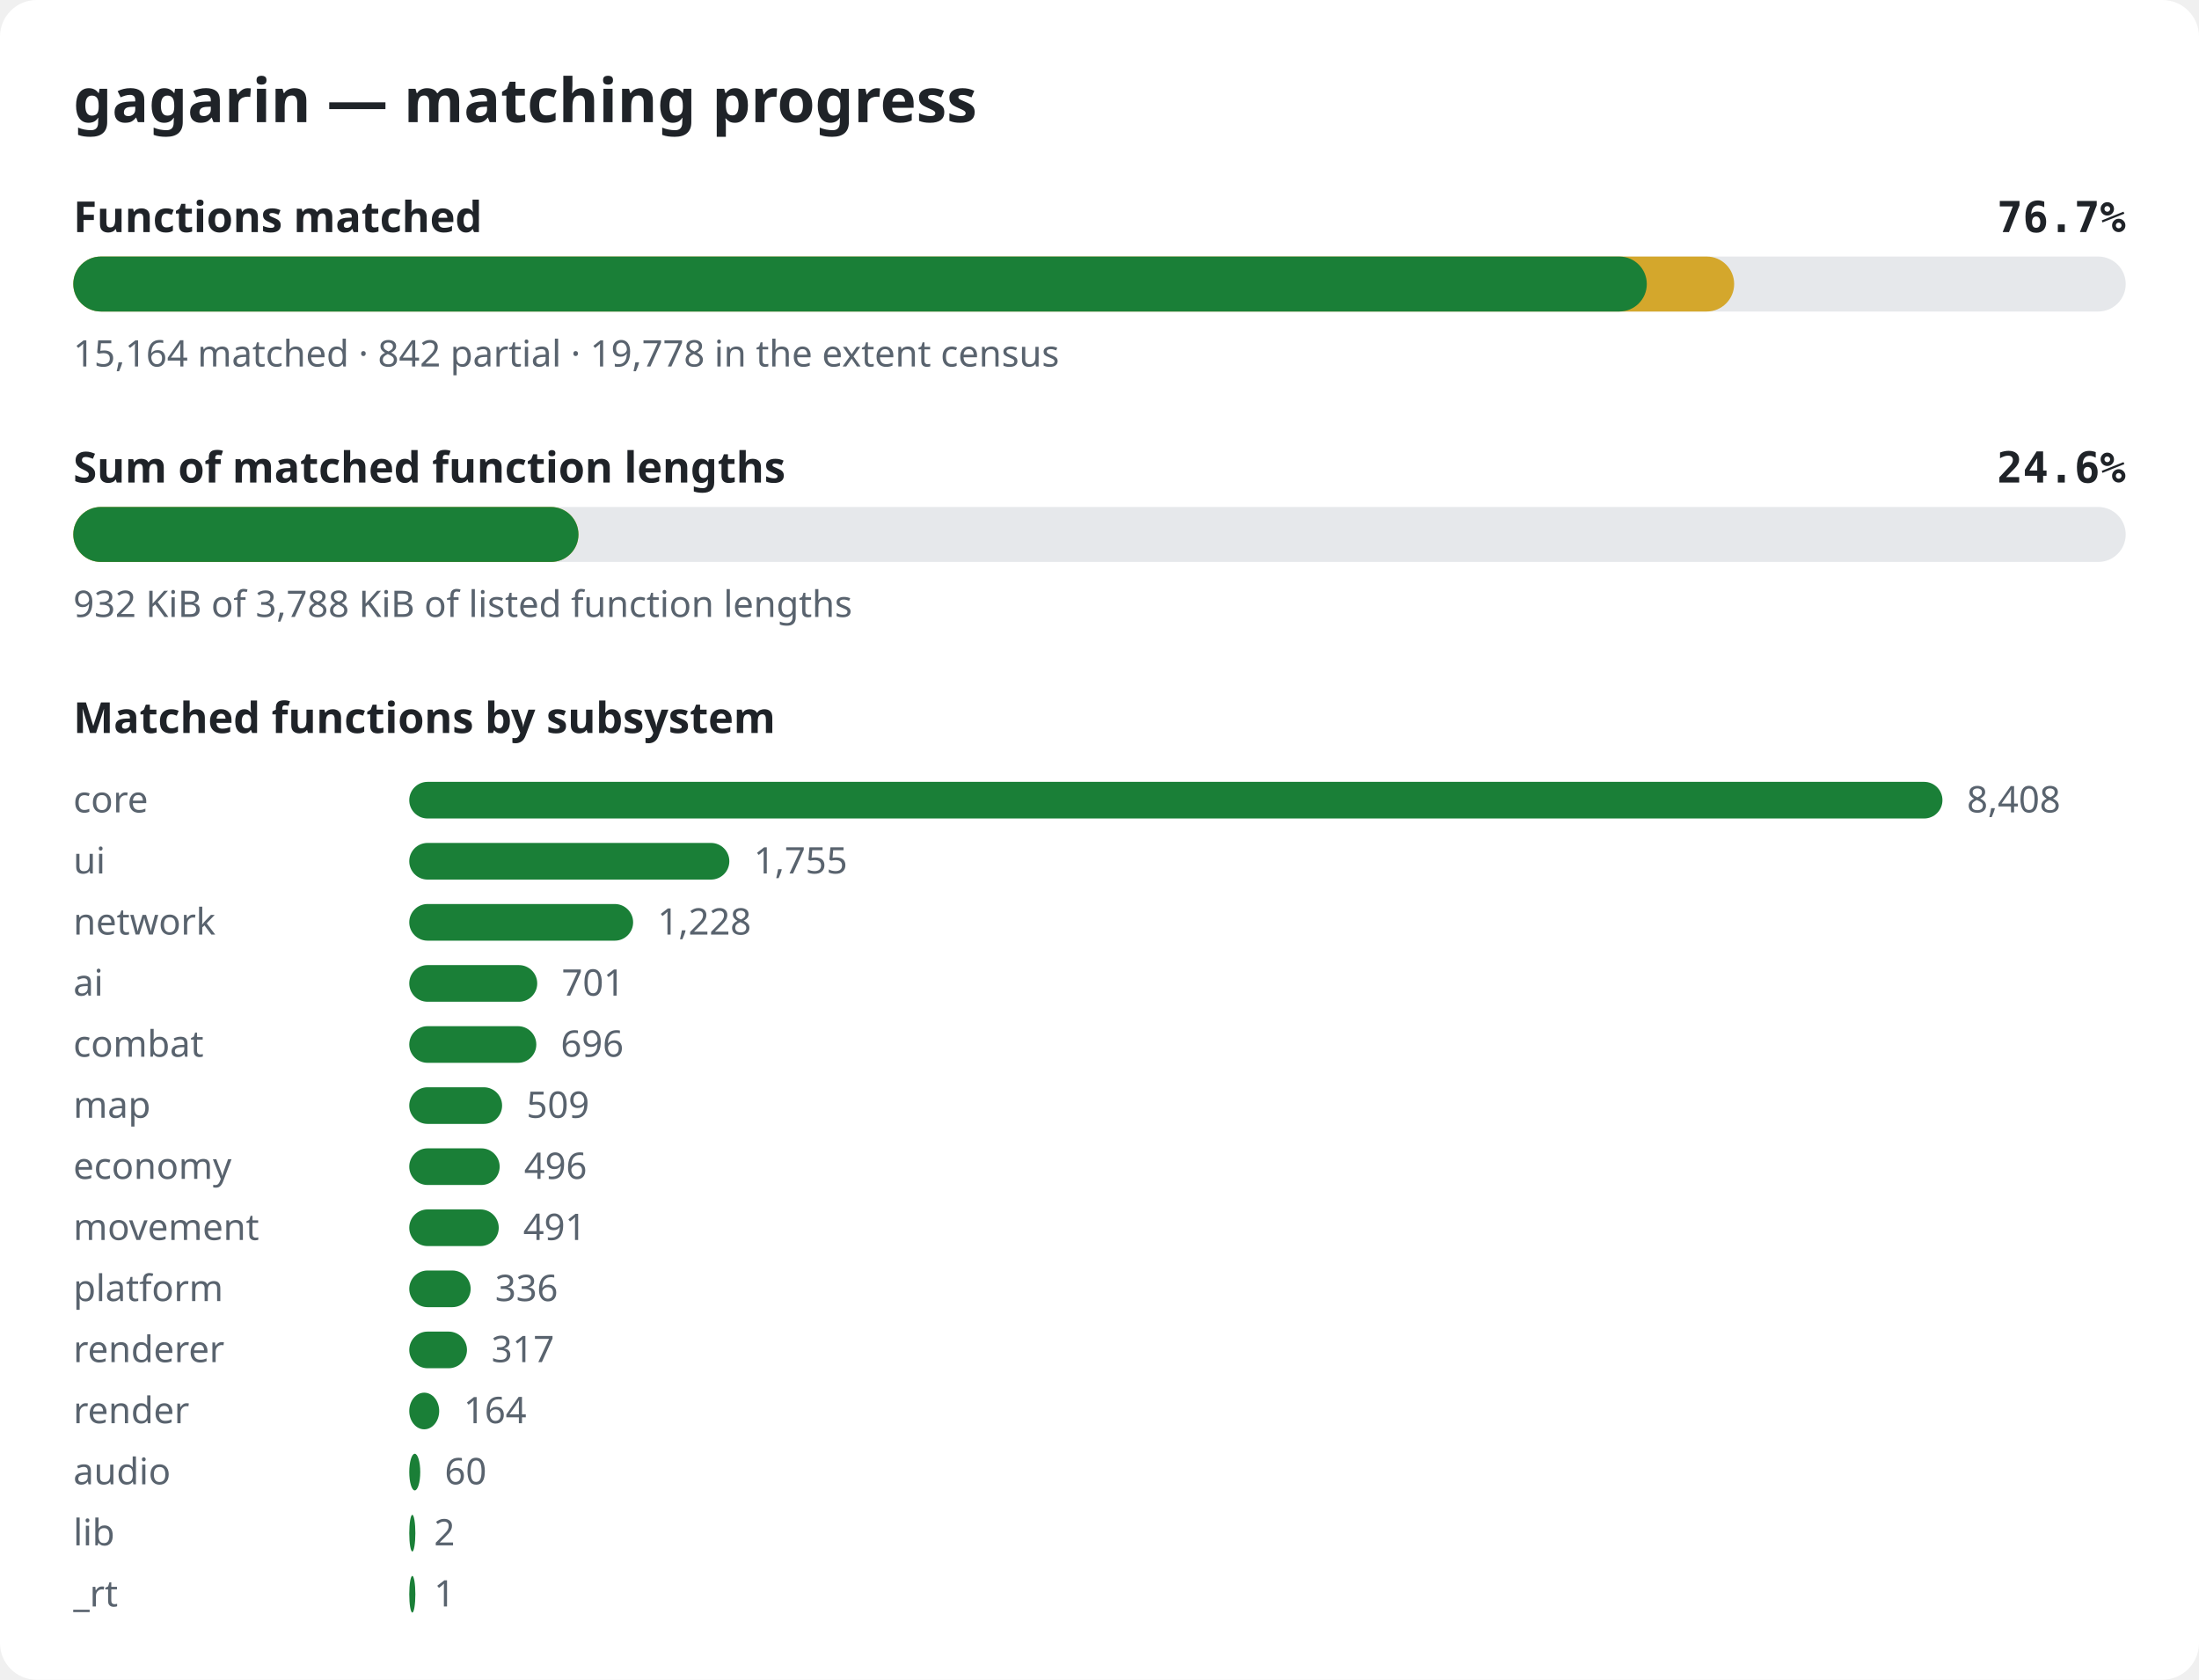
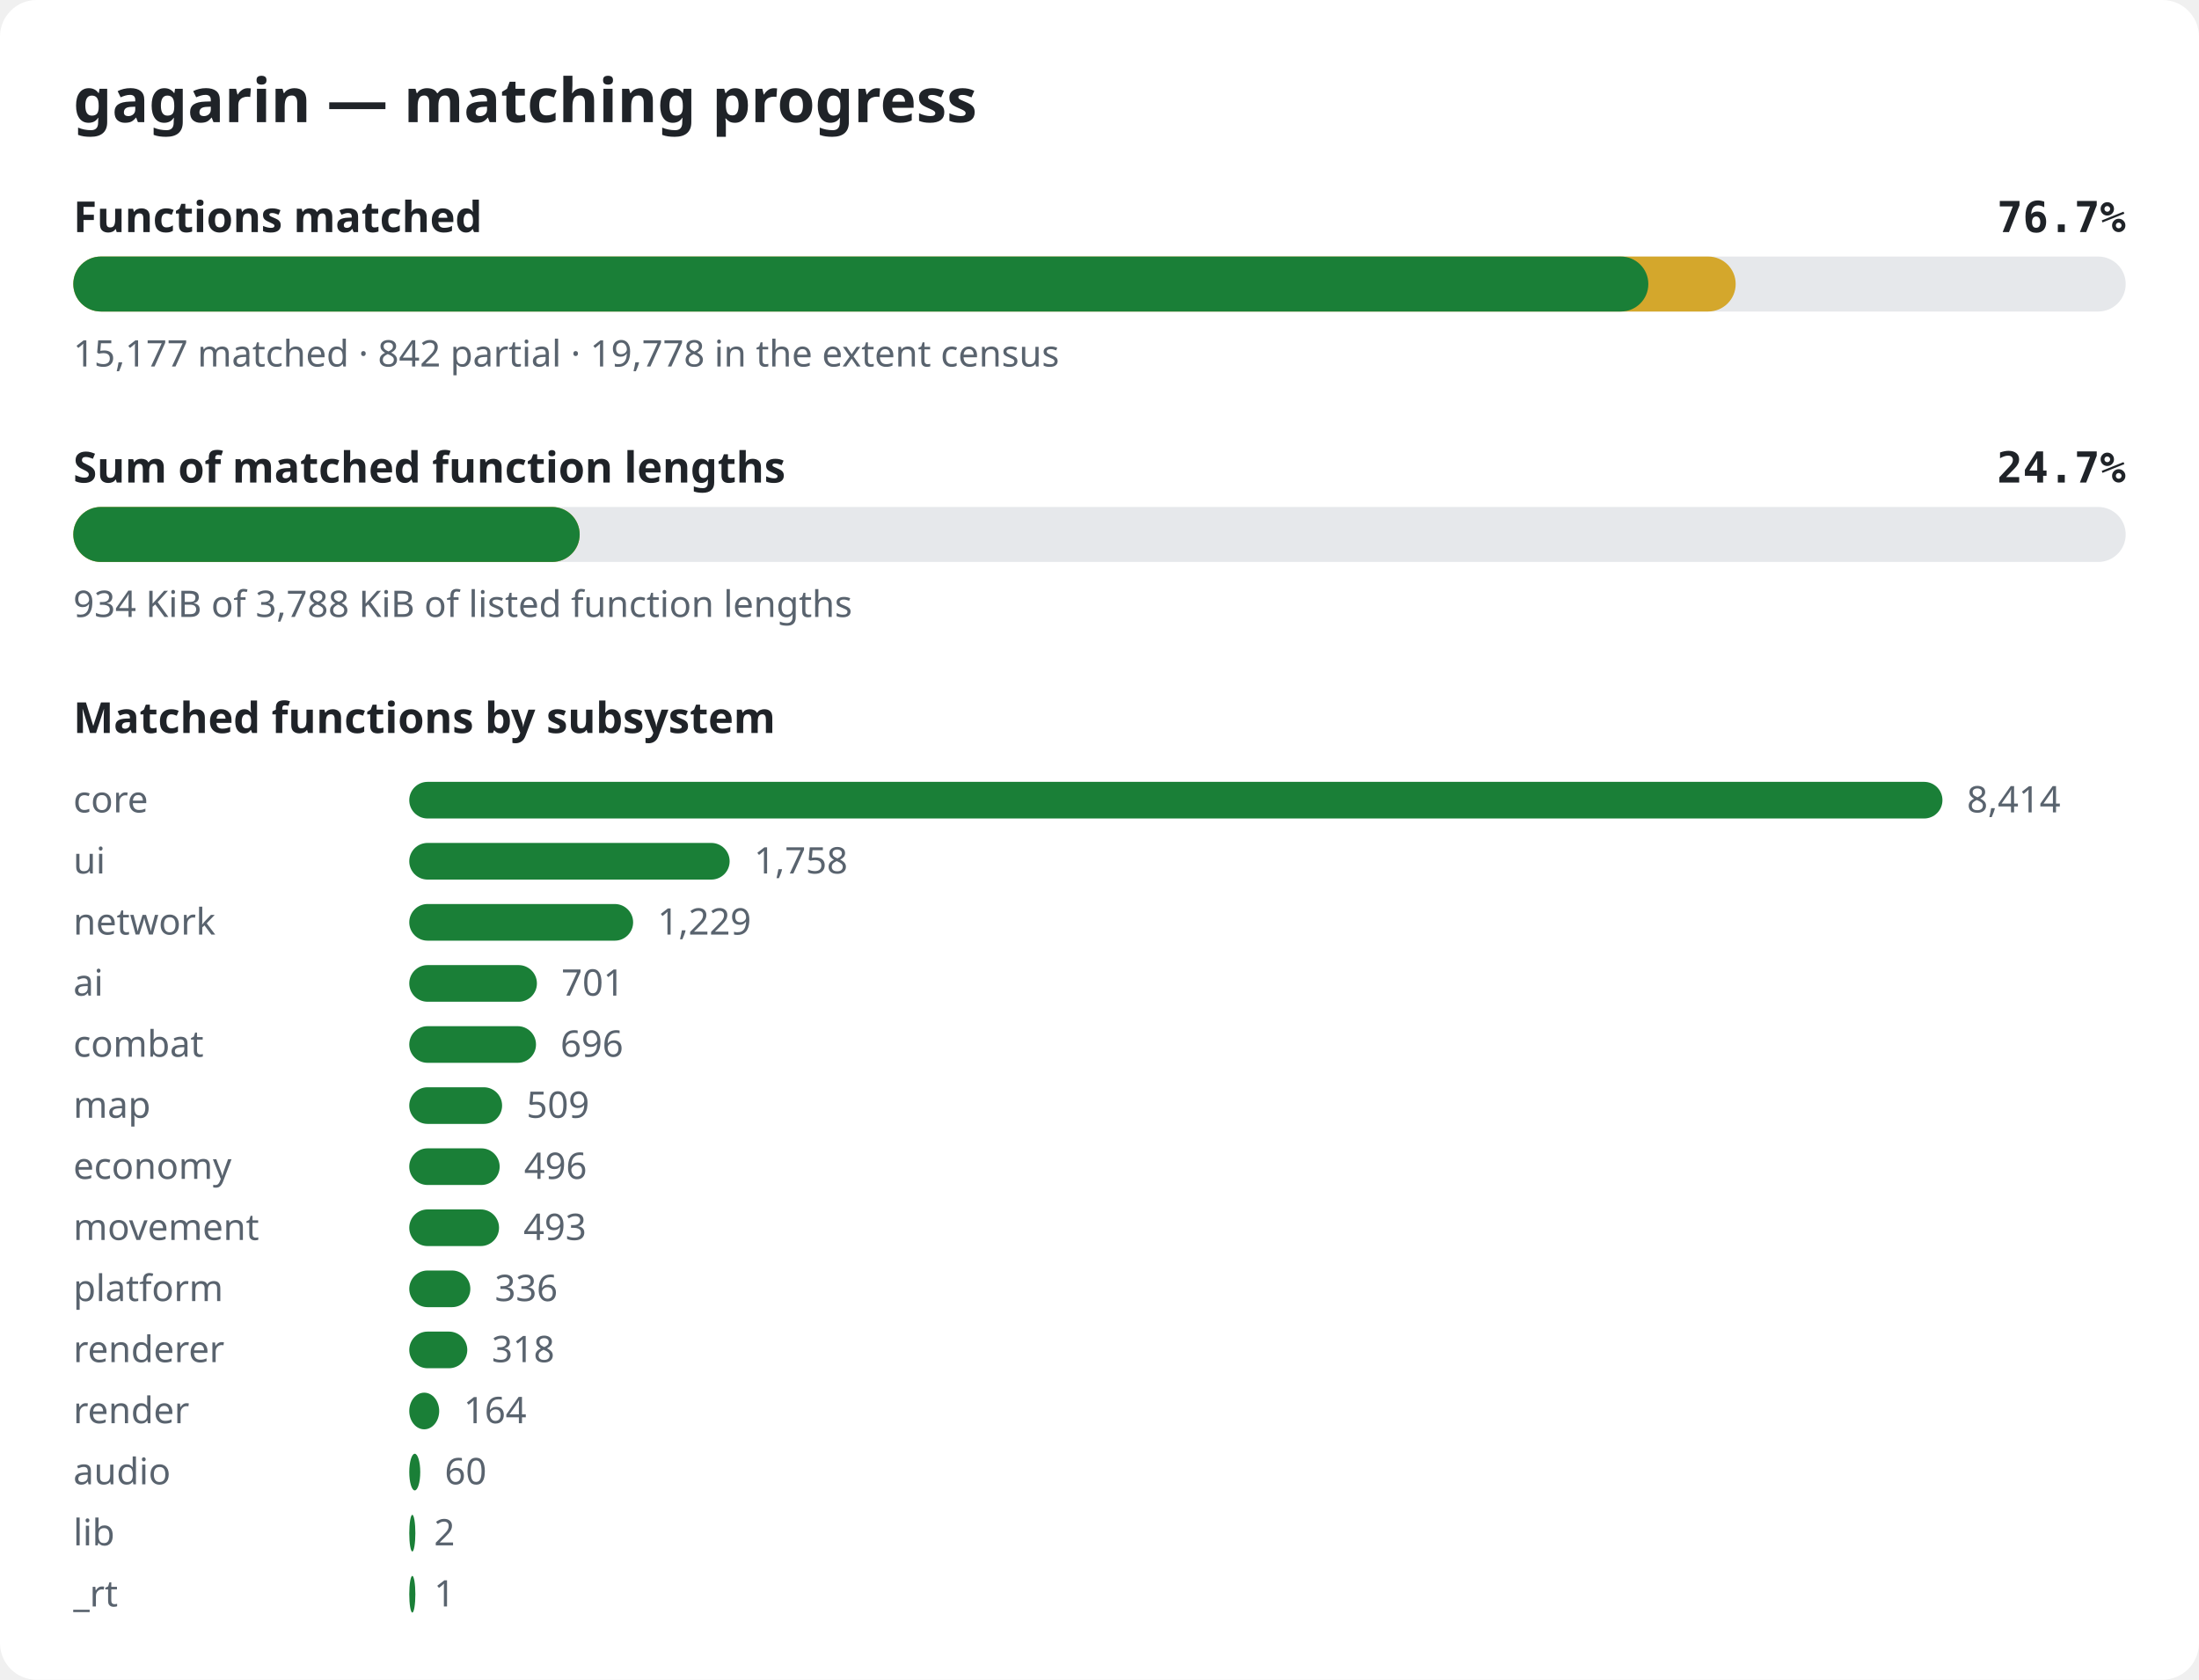
<svg xmlns="http://www.w3.org/2000/svg" width="720" height="550" viewBox="0 0 720 550" role="img" aria-label="gagarin matching progress">
  <style>.bg{fill:#ffffff}.title{font:600 20px sans-serif;fill:#1f2328}.label{font:600 14px sans-serif;fill:#1f2328}.pct{font:600 14px monospace;fill:#1f2328}.note{font:12px sans-serif;fill:#59636e}.track{fill:#e6e8eb}.done{fill:#1a7f37}.partial{fill:#d4a72c}@media (prefers-color-scheme: dark){.bg{fill:#0d1117}.title,.label,.pct{fill:#e6edf3}.note{fill:#9198a1}.track{fill:#262c36}.done{fill:#3fb950}.partial{fill:#d29922}}</style>
  <rect width="720" height="550" rx="12" class="bg" />
  <text x="24" y="40" class="title">gagarin — matching progress</text>
  <text x="24" y="76" class="label">Functions matched</text>
  <text x="696" y="76" class="pct" text-anchor="end">76.7%</text>
  <rect x="24" y="84" width="672" height="18" rx="9" class="track" />
-   <rect x="24" y="84" width="543.8" height="18" rx="9" class="partial" />
-   <rect x="24" y="84" width="515.2" height="18" rx="9" class="done" />
-   <text x="24" y="120" class="note">15,164 matched · 842 partial · 19,778 in the extent census</text>
+   <rect x="24" y="84" width="544.3" height="18" rx="9" class="partial" />
+   <rect x="24" y="84" width="515.7" height="18" rx="9" class="done" />
+   <text x="24" y="120" class="note">15,177 matched · 842 partial · 19,778 in the extent census</text>
  <text x="24" y="158" class="label">Sum of matched function lengths</text>
-   <text x="696" y="158" class="pct" text-anchor="end">24.6%</text>
+   <text x="696" y="158" class="pct" text-anchor="end">24.7%</text>
  <rect x="24" y="166" width="672" height="18" rx="9" class="track" />
-   <rect x="24" y="166" width="165.4" height="18" rx="9" class="partial" />
-   <rect x="24" y="166" width="165.4" height="18" rx="9" class="done" />
-   <text x="24" y="202" class="note">932 KiB of 3,788 KiB of listed function lengths</text>
+   <rect x="24" y="166" width="165.8" height="18" rx="9" class="partial" />
+   <rect x="24" y="166" width="165.8" height="18" rx="9" class="done" />
+   <text x="24" y="202" class="note">934 KiB of 3,788 KiB of listed function lengths</text>
  <text x="24" y="240" class="label">Matched functions by subsystem</text>
  <text x="24" y="266" class="note">core</text>
  <rect x="134" y="256" width="502.0" height="12" rx="6" class="done" />
-   <text x="644.0" y="266" class="note">8,408</text>
+   <text x="644.0" y="266" class="note">8,414</text>
  <text x="24" y="286" class="note">ui</text>
-   <rect x="134" y="276" width="104.8" height="12" rx="6" class="done" />
-   <text x="246.8" y="286" class="note">1,755</text>
+   <rect x="134" y="276" width="104.9" height="12" rx="6" class="done" />
+   <text x="246.9" y="286" class="note">1,758</text>
  <text x="24" y="306" class="note">network</text>
  <rect x="134" y="296" width="73.3" height="12" rx="6" class="done" />
-   <text x="215.3" y="306" class="note">1,228</text>
+   <text x="215.3" y="306" class="note">1,229</text>
  <text x="24" y="326" class="note">ai</text>
-   <rect x="134" y="316" width="41.9" height="12" rx="6" class="done" />
-   <text x="183.9" y="326" class="note">701</text>
+   <rect x="134" y="316" width="41.8" height="12" rx="6" class="done" />
+   <text x="183.8" y="326" class="note">701</text>
  <text x="24" y="346" class="note">combat</text>
-   <rect x="134" y="336" width="41.6" height="12" rx="6" class="done" />
-   <text x="183.6" y="346" class="note">696</text>
+   <rect x="134" y="336" width="41.5" height="12" rx="6" class="done" />
+   <text x="183.5" y="346" class="note">696</text>
  <text x="24" y="366" class="note">map</text>
  <rect x="134" y="356" width="30.4" height="12" rx="6" class="done" />
  <text x="172.4" y="366" class="note">509</text>
  <text x="24" y="386" class="note">economy</text>
  <rect x="134" y="376" width="29.6" height="12" rx="6" class="done" />
  <text x="171.6" y="386" class="note">496</text>
  <text x="24" y="406" class="note">movement</text>
-   <rect x="134" y="396" width="29.3" height="12" rx="6" class="done" />
-   <text x="171.3" y="406" class="note">491</text>
+   <rect x="134" y="396" width="29.4" height="12" rx="6" class="done" />
+   <text x="171.4" y="406" class="note">493</text>
  <text x="24" y="426" class="note">platform</text>
-   <rect x="134" y="416" width="20.1" height="12" rx="6" class="done" />
-   <text x="162.1" y="426" class="note">336</text>
+   <rect x="134" y="416" width="20.0" height="12" rx="6" class="done" />
+   <text x="162.0" y="426" class="note">336</text>
  <text x="24" y="446" class="note">renderer</text>
-   <rect x="134" y="436" width="18.9" height="12" rx="6" class="done" />
-   <text x="160.9" y="446" class="note">317</text>
+   <rect x="134" y="436" width="19.0" height="12" rx="6" class="done" />
+   <text x="161.0" y="446" class="note">318</text>
  <text x="24" y="466" class="note">render</text>
  <rect x="134" y="456" width="9.8" height="12" rx="6" class="done" />
  <text x="151.8" y="466" class="note">164</text>
  <text x="24" y="486" class="note">audio</text>
  <rect x="134" y="476" width="3.6" height="12" rx="6" class="done" />
  <text x="145.6" y="486" class="note">60</text>
  <text x="24" y="506" class="note">lib</text>
  <rect x="134" y="496" width="2.0" height="12" rx="6" class="done" />
  <text x="142.1" y="506" class="note">2</text>
  <text x="24" y="526" class="note">_rt</text>
  <rect x="134" y="516" width="2.0" height="12" rx="6" class="done" />
  <text x="142.1" y="526" class="note">1</text>
</svg>
